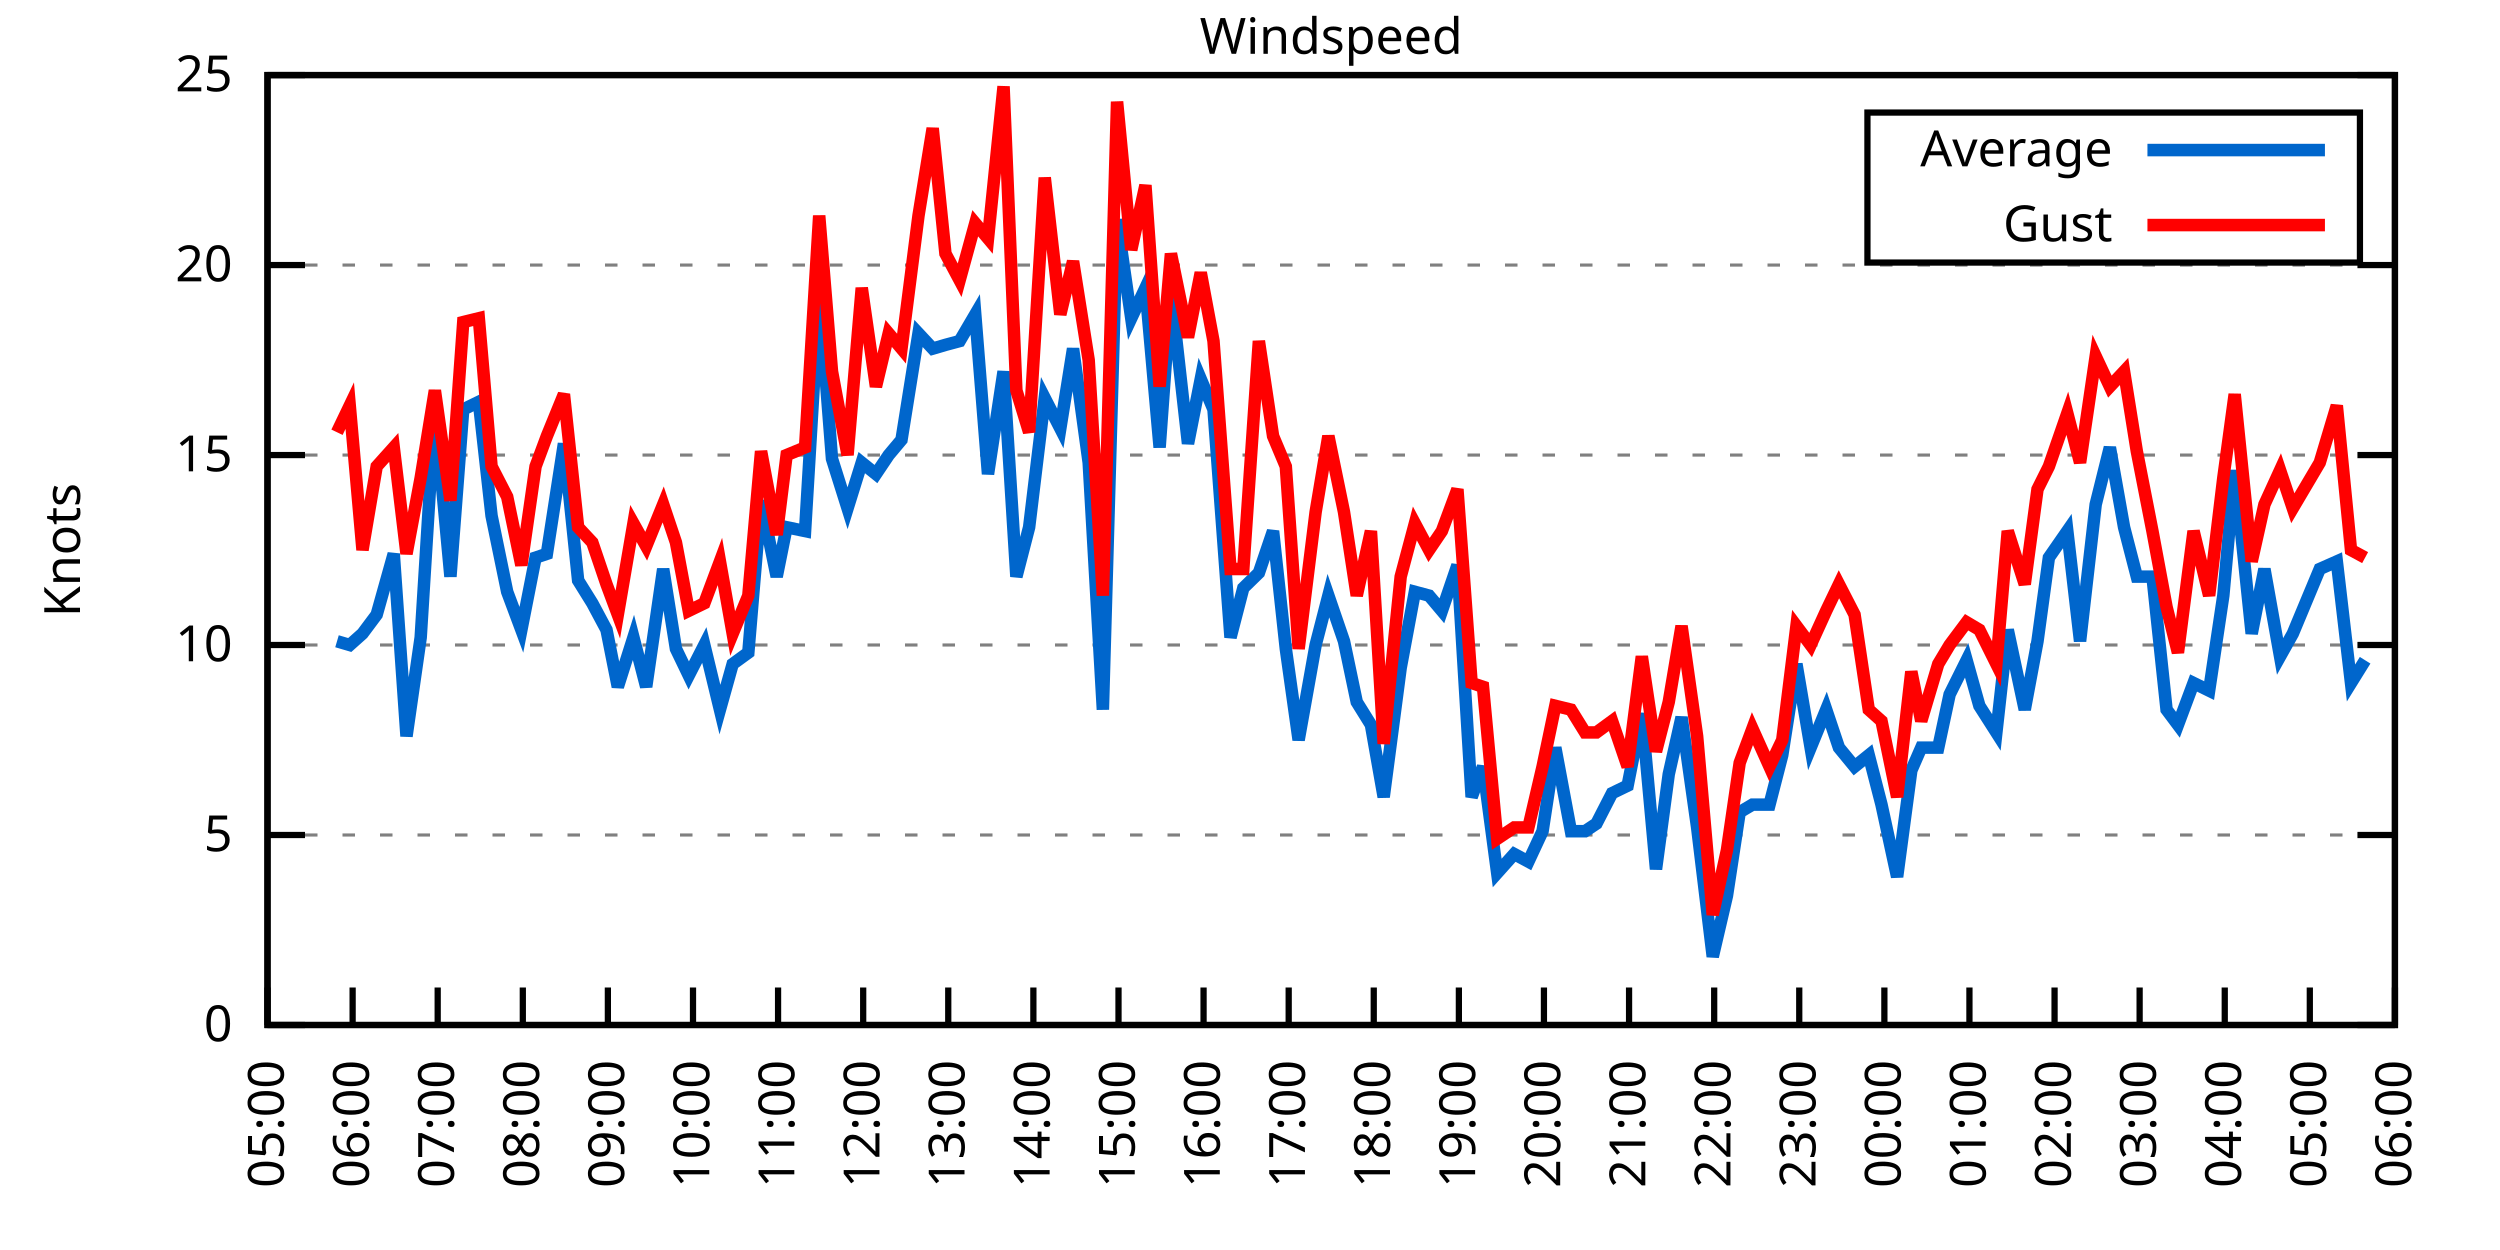
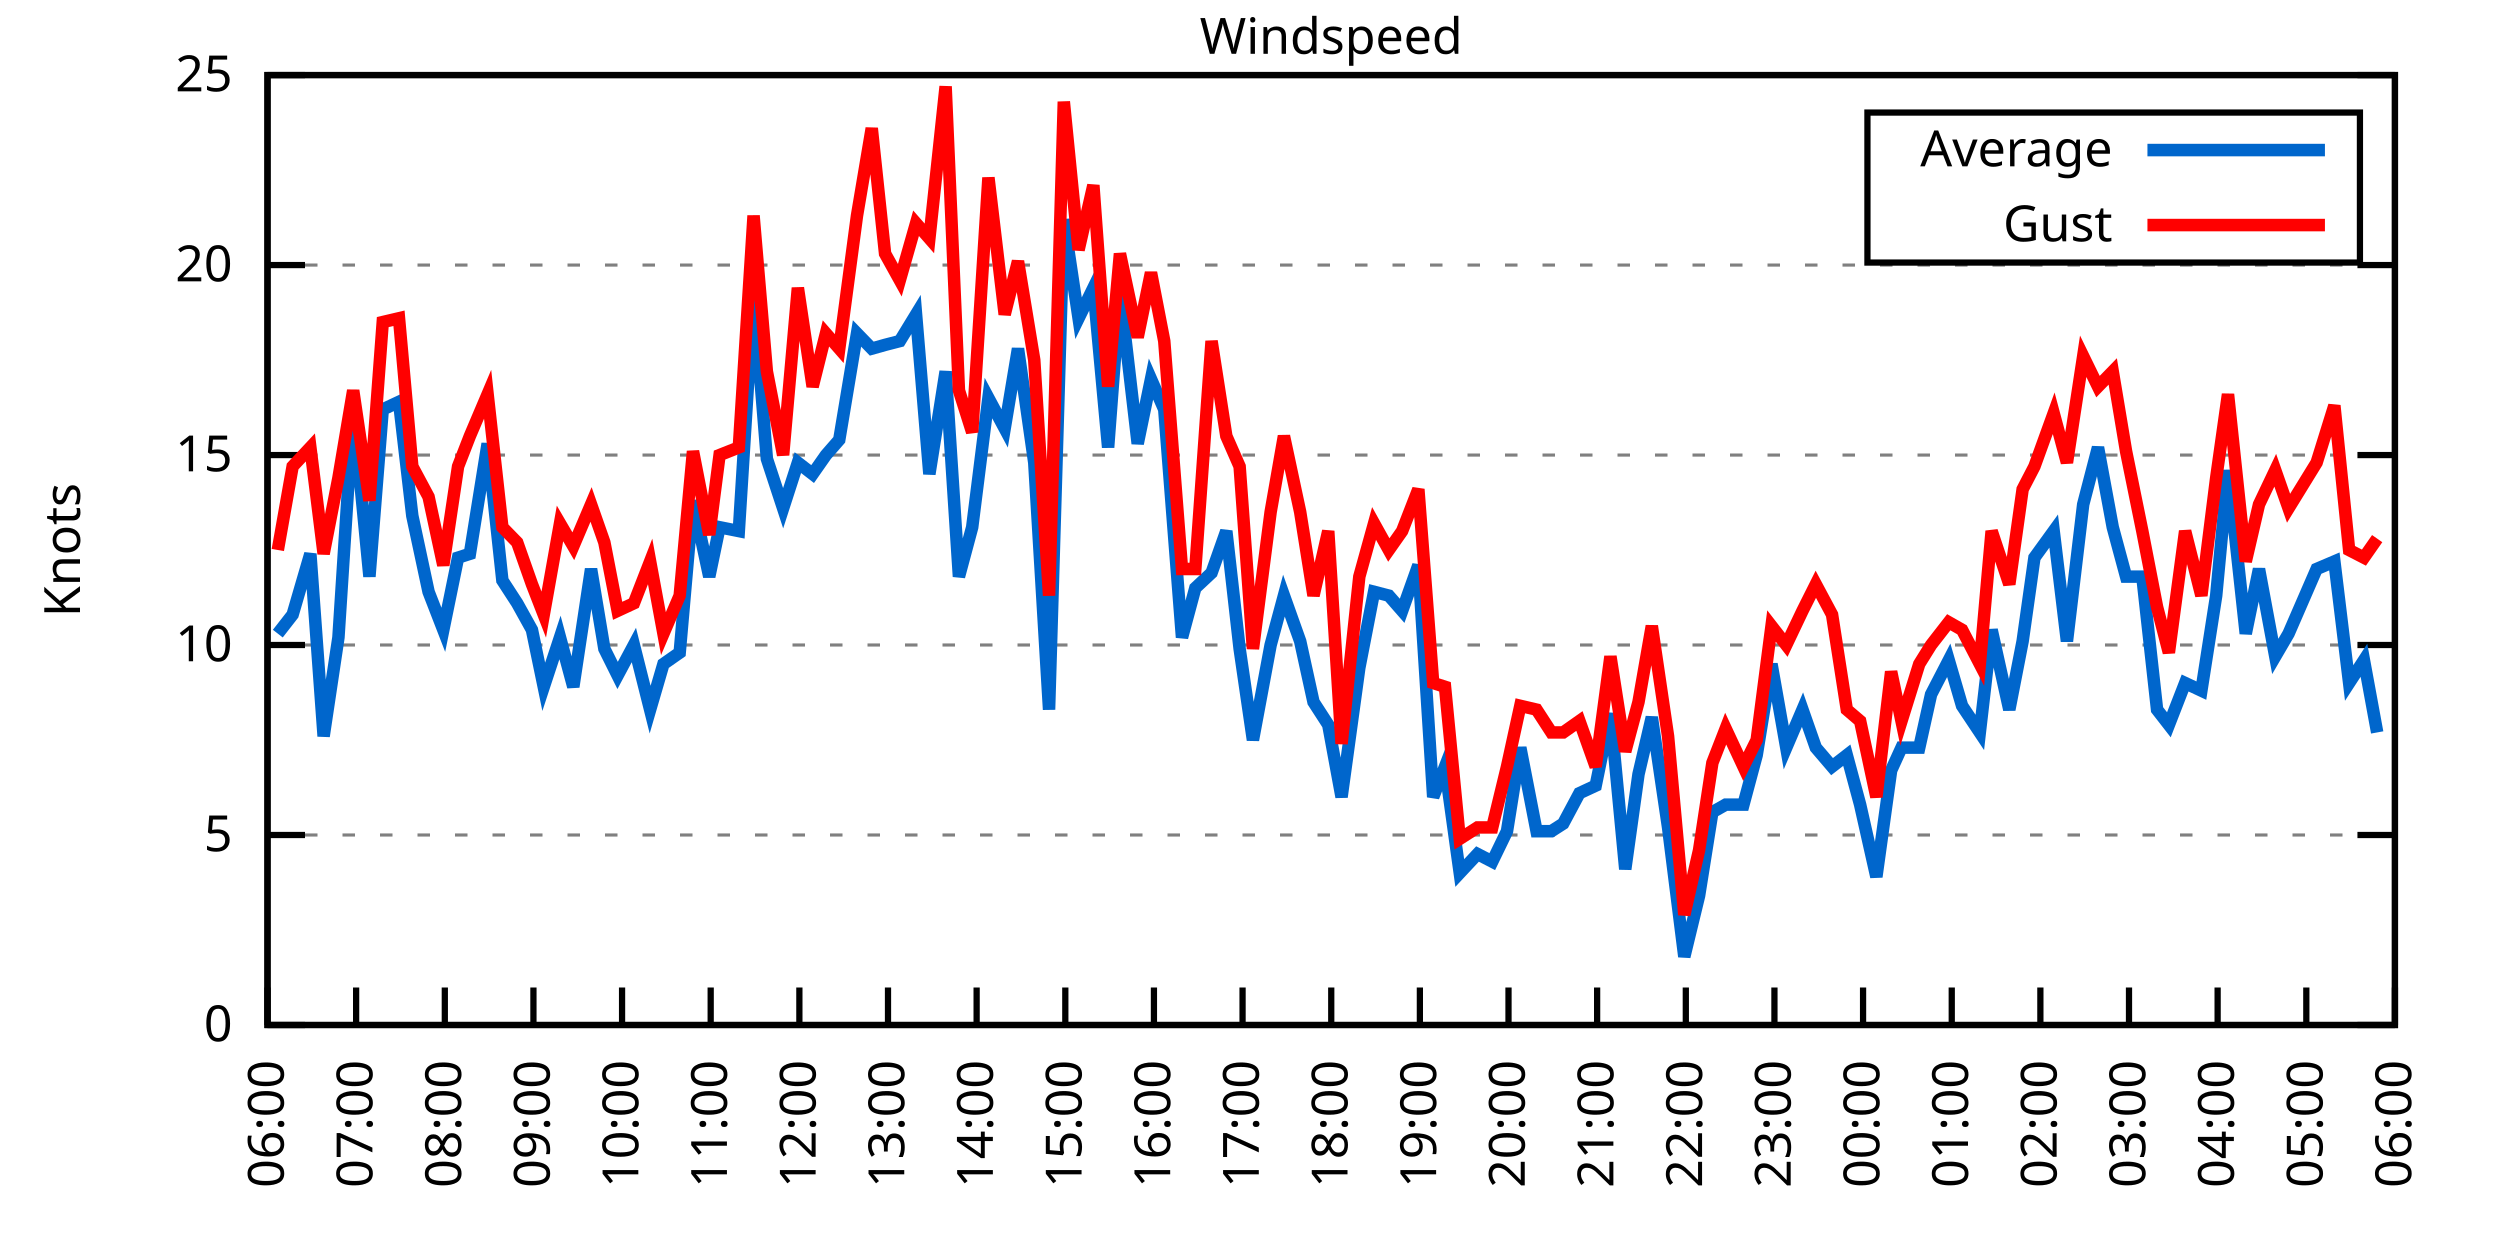
<svg xmlns="http://www.w3.org/2000/svg" xmlns:xlink="http://www.w3.org/1999/xlink" width="400" height="200" viewBox="0 0 400 200">
  <g id="gnuplot_canvas">
    <rect x="0" y="0" width="400" height="200" fill="none" />
    <defs>
      <circle id="gpDot" r="0.5" stroke-width="0.5" stroke="currentColor" />
      <path id="gpPt0" stroke-width="0.333" stroke="currentColor" d="M-1,0 h2 M0,-1 v2" />
      <path id="gpPt1" stroke-width="0.333" stroke="currentColor" d="M-1,-1 L1,1 M1,-1 L-1,1" />
      <path id="gpPt2" stroke-width="0.333" stroke="currentColor" d="M-1,0 L1,0 M0,-1 L0,1 M-1,-1 L1,1 M-1,1 L1,-1" />
      <rect id="gpPt3" stroke-width="0.333" stroke="currentColor" x="-1" y="-1" width="2" height="2" />
      <rect id="gpPt4" stroke-width="0.333" stroke="currentColor" fill="currentColor" x="-1" y="-1" width="2" height="2" />
      <circle id="gpPt5" stroke-width="0.333" stroke="currentColor" cx="0" cy="0" r="1" />
      <use xlink:href="#gpPt5" id="gpPt6" fill="currentColor" stroke="none" />
      <path id="gpPt7" stroke-width="0.333" stroke="currentColor" d="M0,-1.33 L-1.33,0.67 L1.33,0.67 z" />
      <use xlink:href="#gpPt7" id="gpPt8" fill="currentColor" stroke="none" />
      <use xlink:href="#gpPt7" id="gpPt9" stroke="currentColor" transform="rotate(180)" />
      <use xlink:href="#gpPt9" id="gpPt10" fill="currentColor" stroke="none" />
      <use xlink:href="#gpPt3" id="gpPt11" stroke="currentColor" transform="rotate(45)" />
      <use xlink:href="#gpPt11" id="gpPt12" fill="currentColor" stroke="none" />
      <path id="gpPt13" stroke-width="0.333" stroke="currentColor" d="M0,1.330 L1.265,0.411 L0.782,-1.067 L-0.782,-1.076 L-1.265,0.411 z" />
      <use xlink:href="#gpPt13" id="gpPt14" fill="currentColor" stroke="none" />
      <filter id="textbox" filterUnits="objectBoundingBox" x="0" y="0" height="1" width="1">
        <feFlood flood-color="white" flood-opacity="1" result="bgnd" />
        <feComposite in="SourceGraphic" in2="bgnd" operator="atop" />
      </filter>
      <filter id="greybox" filterUnits="objectBoundingBox" x="0" y="0" height="1" width="1">
        <feFlood flood-color="lightgrey" flood-opacity="1" result="grey" />
        <feComposite in="SourceGraphic" in2="grey" operator="atop" />
      </filter>
    </defs>
    <g fill="none" color="white" stroke="currentColor" stroke-width="1.00" stroke-linecap="butt" stroke-linejoin="miter">
</g>
    <g fill="none" color="black" stroke="currentColor" stroke-width="1.00" stroke-linecap="butt" stroke-linejoin="miter">
      <g stroke="none" shape-rendering="crispEdges">
        <polygon fill="rgb(255, 255, 255)" points="42.80,164.00 383.18,164.00 383.18,12.02 42.80,12.02 " />
      </g>
    </g>
    <g fill="none" color="black" stroke="currentColor" stroke-width="1.00" stroke-linecap="butt" stroke-linejoin="miter">
</g>
    <g fill="none" color="black" stroke="black" stroke-width="0.50" stroke-linecap="butt" stroke-linejoin="miter">
</g>
    <g fill="none" color="gray" stroke="currentColor" stroke-width="0.50" stroke-linecap="butt" stroke-linejoin="miter">
      <path stroke="gray" stroke-dasharray="2,4" class="gridline" d="M42.80,164.00 L383.19,164.00  " />
    </g>
    <g fill="none" color="gray" stroke="gray" stroke-width="1.00" stroke-linecap="butt" stroke-linejoin="miter">
</g>
    <g fill="none" color="black" stroke="currentColor" stroke-width="1.00" stroke-linecap="butt" stroke-linejoin="miter">
      <path stroke="black" d="M42.80,164.00 L48.80,164.00 M383.19,164.00 L377.19,164.00  " />
      <g transform="translate(37.20,166.60)" stroke="none" fill="black" font-family="Sans" font-size="8.00" text-anchor="end">
        <text>
          <tspan font-family="Sans"> 0</tspan>
        </text>
      </g>
    </g>
    <g fill="none" color="black" stroke="currentColor" stroke-width="1.00" stroke-linecap="butt" stroke-linejoin="miter">
</g>
    <g fill="none" color="black" stroke="black" stroke-width="0.50" stroke-linecap="butt" stroke-linejoin="miter">
</g>
    <g fill="none" color="gray" stroke="currentColor" stroke-width="0.50" stroke-linecap="butt" stroke-linejoin="miter">
      <path stroke="gray" stroke-dasharray="2,4" class="gridline" d="M42.80,133.60 L383.19,133.60  " />
    </g>
    <g fill="none" color="gray" stroke="gray" stroke-width="1.00" stroke-linecap="butt" stroke-linejoin="miter">
</g>
    <g fill="none" color="black" stroke="currentColor" stroke-width="1.00" stroke-linecap="butt" stroke-linejoin="miter">
      <path stroke="black" d="M42.80,133.60 L48.80,133.60 M383.19,133.60 L377.19,133.60  " />
      <g transform="translate(37.20,136.20)" stroke="none" fill="black" font-family="Sans" font-size="8.00" text-anchor="end">
        <text>
          <tspan font-family="Sans"> 5</tspan>
        </text>
      </g>
    </g>
    <g fill="none" color="black" stroke="currentColor" stroke-width="1.00" stroke-linecap="butt" stroke-linejoin="miter">
</g>
    <g fill="none" color="black" stroke="black" stroke-width="0.50" stroke-linecap="butt" stroke-linejoin="miter">
</g>
    <g fill="none" color="gray" stroke="currentColor" stroke-width="0.50" stroke-linecap="butt" stroke-linejoin="miter">
      <path stroke="gray" stroke-dasharray="2,4" class="gridline" d="M42.80,103.20 L383.19,103.20  " />
    </g>
    <g fill="none" color="gray" stroke="gray" stroke-width="1.00" stroke-linecap="butt" stroke-linejoin="miter">
</g>
    <g fill="none" color="black" stroke="currentColor" stroke-width="1.00" stroke-linecap="butt" stroke-linejoin="miter">
      <path stroke="black" d="M42.80,103.20 L48.80,103.20 M383.19,103.20 L377.19,103.20  " />
      <g transform="translate(37.20,105.80)" stroke="none" fill="black" font-family="Sans" font-size="8.00" text-anchor="end">
        <text>
          <tspan font-family="Sans"> 10</tspan>
        </text>
      </g>
    </g>
    <g fill="none" color="black" stroke="currentColor" stroke-width="1.00" stroke-linecap="butt" stroke-linejoin="miter">
</g>
    <g fill="none" color="black" stroke="black" stroke-width="0.50" stroke-linecap="butt" stroke-linejoin="miter">
</g>
    <g fill="none" color="gray" stroke="currentColor" stroke-width="0.50" stroke-linecap="butt" stroke-linejoin="miter">
      <path stroke="gray" stroke-dasharray="2,4" class="gridline" d="M42.80,72.81 L383.19,72.81  " />
    </g>
    <g fill="none" color="gray" stroke="gray" stroke-width="1.00" stroke-linecap="butt" stroke-linejoin="miter">
</g>
    <g fill="none" color="black" stroke="currentColor" stroke-width="1.00" stroke-linecap="butt" stroke-linejoin="miter">
      <path stroke="black" d="M42.80,72.81 L48.80,72.81 M383.19,72.81 L377.19,72.81  " />
      <g transform="translate(37.20,75.41)" stroke="none" fill="black" font-family="Sans" font-size="8.00" text-anchor="end">
        <text>
          <tspan font-family="Sans"> 15</tspan>
        </text>
      </g>
    </g>
    <g fill="none" color="black" stroke="currentColor" stroke-width="1.00" stroke-linecap="butt" stroke-linejoin="miter">
</g>
    <g fill="none" color="black" stroke="black" stroke-width="0.50" stroke-linecap="butt" stroke-linejoin="miter">
</g>
    <g fill="none" color="gray" stroke="currentColor" stroke-width="0.50" stroke-linecap="butt" stroke-linejoin="miter">
      <path stroke="gray" stroke-dasharray="2,4" class="gridline" d="M42.80,42.41 L383.19,42.41  " />
    </g>
    <g fill="none" color="gray" stroke="gray" stroke-width="1.00" stroke-linecap="butt" stroke-linejoin="miter">
</g>
    <g fill="none" color="black" stroke="currentColor" stroke-width="1.00" stroke-linecap="butt" stroke-linejoin="miter">
      <path stroke="black" d="M42.80,42.41 L48.80,42.41 M383.19,42.41 L377.19,42.41  " />
      <g transform="translate(37.20,45.01)" stroke="none" fill="black" font-family="Sans" font-size="8.00" text-anchor="end">
        <text>
          <tspan font-family="Sans"> 20</tspan>
        </text>
      </g>
    </g>
    <g fill="none" color="black" stroke="currentColor" stroke-width="1.00" stroke-linecap="butt" stroke-linejoin="miter">
</g>
    <g fill="none" color="black" stroke="black" stroke-width="0.50" stroke-linecap="butt" stroke-linejoin="miter">
</g>
    <g fill="none" color="gray" stroke="currentColor" stroke-width="0.50" stroke-linecap="butt" stroke-linejoin="miter">
      <path stroke="gray" stroke-dasharray="2,4" class="gridline" d="M42.80,12.01 L383.19,12.01  " />
    </g>
    <g fill="none" color="gray" stroke="gray" stroke-width="1.00" stroke-linecap="butt" stroke-linejoin="miter">
</g>
    <g fill="none" color="black" stroke="currentColor" stroke-width="1.00" stroke-linecap="butt" stroke-linejoin="miter">
      <path stroke="black" d="M42.80,12.01 L48.80,12.01 M383.19,12.01 L377.19,12.01  " />
      <g transform="translate(37.20,14.61)" stroke="none" fill="black" font-family="Sans" font-size="8.00" text-anchor="end">
        <text>
          <tspan font-family="Sans"> 25</tspan>
        </text>
      </g>
    </g>
    <g fill="none" color="black" stroke="currentColor" stroke-width="1.00" stroke-linecap="butt" stroke-linejoin="miter">
      <path stroke="black" d="M42.80,164.00 L42.80,158.00  " />
      <g transform="translate(45.40,169.60) rotate(270.00)" stroke="none" fill="black" font-family="Sans" font-size="8.00" text-anchor="end">
        <text>
-           <tspan font-family="Sans">05:00</tspan>
-         </text>
-       </g>
-     </g>
-     <g fill="none" color="black" stroke="currentColor" stroke-width="1.00" stroke-linecap="butt" stroke-linejoin="miter">
-       <path stroke="black" d="M56.42,164.00 L56.42,158.00  " />
-       <g transform="translate(59.02,169.60) rotate(270.00)" stroke="none" fill="black" font-family="Sans" font-size="8.00" text-anchor="end">
-         <text>
          <tspan font-family="Sans">06:00</tspan>
        </text>
      </g>
    </g>
    <g fill="none" color="black" stroke="currentColor" stroke-width="1.00" stroke-linecap="butt" stroke-linejoin="miter">
-       <path stroke="black" d="M70.03,164.00 L70.03,158.00  " />
-       <g transform="translate(72.63,169.60) rotate(270.00)" stroke="none" fill="black" font-family="Sans" font-size="8.00" text-anchor="end">
+       <path stroke="black" d="M56.98,164.00 L56.98,158.00  " />
+       <g transform="translate(59.58,169.60) rotate(270.00)" stroke="none" fill="black" font-family="Sans" font-size="8.00" text-anchor="end">
        <text>
          <tspan font-family="Sans">07:00</tspan>
        </text>
      </g>
    </g>
    <g fill="none" color="black" stroke="currentColor" stroke-width="1.00" stroke-linecap="butt" stroke-linejoin="miter">
-       <path stroke="black" d="M83.65,164.00 L83.65,158.00  " />
-       <g transform="translate(86.25,169.60) rotate(270.00)" stroke="none" fill="black" font-family="Sans" font-size="8.00" text-anchor="end">
+       <path stroke="black" d="M71.17,164.00 L71.17,158.00  " />
+       <g transform="translate(73.77,169.60) rotate(270.00)" stroke="none" fill="black" font-family="Sans" font-size="8.00" text-anchor="end">
        <text>
          <tspan font-family="Sans">08:00</tspan>
        </text>
      </g>
    </g>
    <g fill="none" color="black" stroke="currentColor" stroke-width="1.00" stroke-linecap="butt" stroke-linejoin="miter">
-       <path stroke="black" d="M97.26,164.00 L97.26,158.00  " />
-       <g transform="translate(99.86,169.60) rotate(270.00)" stroke="none" fill="black" font-family="Sans" font-size="8.00" text-anchor="end">
+       <path stroke="black" d="M85.35,164.00 L85.35,158.00  " />
+       <g transform="translate(87.95,169.60) rotate(270.00)" stroke="none" fill="black" font-family="Sans" font-size="8.00" text-anchor="end">
        <text>
          <tspan font-family="Sans">09:00</tspan>
        </text>
      </g>
    </g>
    <g fill="none" color="black" stroke="currentColor" stroke-width="1.00" stroke-linecap="butt" stroke-linejoin="miter">
-       <path stroke="black" d="M110.88,164.00 L110.88,158.00  " />
-       <g transform="translate(113.48,169.60) rotate(270.00)" stroke="none" fill="black" font-family="Sans" font-size="8.00" text-anchor="end">
+       <path stroke="black" d="M99.53,164.00 L99.53,158.00  " />
+       <g transform="translate(102.13,169.60) rotate(270.00)" stroke="none" fill="black" font-family="Sans" font-size="8.00" text-anchor="end">
        <text>
          <tspan font-family="Sans">10:00</tspan>
        </text>
      </g>
    </g>
    <g fill="none" color="black" stroke="currentColor" stroke-width="1.00" stroke-linecap="butt" stroke-linejoin="miter">
-       <path stroke="black" d="M124.49,164.00 L124.49,158.00  " />
-       <g transform="translate(127.09,169.60) rotate(270.00)" stroke="none" fill="black" font-family="Sans" font-size="8.00" text-anchor="end">
+       <path stroke="black" d="M113.71,164.00 L113.71,158.00  " />
+       <g transform="translate(116.31,169.60) rotate(270.00)" stroke="none" fill="black" font-family="Sans" font-size="8.00" text-anchor="end">
        <text>
          <tspan font-family="Sans">11:00</tspan>
        </text>
      </g>
    </g>
    <g fill="none" color="black" stroke="currentColor" stroke-width="1.00" stroke-linecap="butt" stroke-linejoin="miter">
-       <path stroke="black" d="M138.11,164.00 L138.11,158.00  " />
-       <g transform="translate(140.71,169.60) rotate(270.00)" stroke="none" fill="black" font-family="Sans" font-size="8.00" text-anchor="end">
+       <path stroke="black" d="M127.90,164.00 L127.90,158.00  " />
+       <g transform="translate(130.50,169.60) rotate(270.00)" stroke="none" fill="black" font-family="Sans" font-size="8.00" text-anchor="end">
        <text>
          <tspan font-family="Sans">12:00</tspan>
        </text>
      </g>
    </g>
    <g fill="none" color="black" stroke="currentColor" stroke-width="1.00" stroke-linecap="butt" stroke-linejoin="miter">
-       <path stroke="black" d="M151.72,164.00 L151.72,158.00  " />
-       <g transform="translate(154.32,169.60) rotate(270.00)" stroke="none" fill="black" font-family="Sans" font-size="8.00" text-anchor="end">
+       <path stroke="black" d="M142.08,164.00 L142.08,158.00  " />
+       <g transform="translate(144.68,169.60) rotate(270.00)" stroke="none" fill="black" font-family="Sans" font-size="8.00" text-anchor="end">
        <text>
          <tspan font-family="Sans">13:00</tspan>
        </text>
      </g>
    </g>
    <g fill="none" color="black" stroke="currentColor" stroke-width="1.00" stroke-linecap="butt" stroke-linejoin="miter">
-       <path stroke="black" d="M165.34,164.00 L165.34,158.00  " />
-       <g transform="translate(167.94,169.60) rotate(270.00)" stroke="none" fill="black" font-family="Sans" font-size="8.00" text-anchor="end">
+       <path stroke="black" d="M156.26,164.00 L156.26,158.00  " />
+       <g transform="translate(158.86,169.60) rotate(270.00)" stroke="none" fill="black" font-family="Sans" font-size="8.00" text-anchor="end">
        <text>
          <tspan font-family="Sans">14:00</tspan>
        </text>
      </g>
    </g>
    <g fill="none" color="black" stroke="currentColor" stroke-width="1.00" stroke-linecap="butt" stroke-linejoin="miter">
-       <path stroke="black" d="M178.96,164.00 L178.96,158.00  " />
-       <g transform="translate(181.56,169.60) rotate(270.00)" stroke="none" fill="black" font-family="Sans" font-size="8.00" text-anchor="end">
+       <path stroke="black" d="M170.45,164.00 L170.45,158.00  " />
+       <g transform="translate(173.05,169.60) rotate(270.00)" stroke="none" fill="black" font-family="Sans" font-size="8.00" text-anchor="end">
        <text>
          <tspan font-family="Sans">15:00</tspan>
        </text>
      </g>
    </g>
    <g fill="none" color="black" stroke="currentColor" stroke-width="1.00" stroke-linecap="butt" stroke-linejoin="miter">
-       <path stroke="black" d="M192.57,164.00 L192.57,158.00  " />
-       <g transform="translate(195.17,169.60) rotate(270.00)" stroke="none" fill="black" font-family="Sans" font-size="8.00" text-anchor="end">
+       <path stroke="black" d="M184.63,164.00 L184.63,158.00  " />
+       <g transform="translate(187.23,169.60) rotate(270.00)" stroke="none" fill="black" font-family="Sans" font-size="8.00" text-anchor="end">
        <text>
          <tspan font-family="Sans">16:00</tspan>
        </text>
      </g>
    </g>
    <g fill="none" color="black" stroke="currentColor" stroke-width="1.00" stroke-linecap="butt" stroke-linejoin="miter">
-       <path stroke="black" d="M206.19,164.00 L206.19,158.00  " />
-       <g transform="translate(208.79,169.60) rotate(270.00)" stroke="none" fill="black" font-family="Sans" font-size="8.00" text-anchor="end">
+       <path stroke="black" d="M198.81,164.00 L198.81,158.00  " />
+       <g transform="translate(201.41,169.60) rotate(270.00)" stroke="none" fill="black" font-family="Sans" font-size="8.00" text-anchor="end">
        <text>
          <tspan font-family="Sans">17:00</tspan>
        </text>
      </g>
    </g>
    <g fill="none" color="black" stroke="currentColor" stroke-width="1.00" stroke-linecap="butt" stroke-linejoin="miter">
-       <path stroke="black" d="M219.80,164.00 L219.80,158.00  " />
-       <g transform="translate(222.40,169.60) rotate(270.00)" stroke="none" fill="black" font-family="Sans" font-size="8.00" text-anchor="end">
+       <path stroke="black" d="M213.00,164.00 L213.00,158.00  " />
+       <g transform="translate(215.60,169.60) rotate(270.00)" stroke="none" fill="black" font-family="Sans" font-size="8.00" text-anchor="end">
        <text>
          <tspan font-family="Sans">18:00</tspan>
        </text>
      </g>
    </g>
    <g fill="none" color="black" stroke="currentColor" stroke-width="1.00" stroke-linecap="butt" stroke-linejoin="miter">
-       <path stroke="black" d="M233.42,164.00 L233.42,158.00  " />
-       <g transform="translate(236.02,169.60) rotate(270.00)" stroke="none" fill="black" font-family="Sans" font-size="8.00" text-anchor="end">
+       <path stroke="black" d="M227.18,164.00 L227.18,158.00  " />
+       <g transform="translate(229.78,169.60) rotate(270.00)" stroke="none" fill="black" font-family="Sans" font-size="8.00" text-anchor="end">
        <text>
          <tspan font-family="Sans">19:00</tspan>
        </text>
      </g>
    </g>
    <g fill="none" color="black" stroke="currentColor" stroke-width="1.00" stroke-linecap="butt" stroke-linejoin="miter">
-       <path stroke="black" d="M247.03,164.00 L247.03,158.00  " />
-       <g transform="translate(249.63,169.60) rotate(270.00)" stroke="none" fill="black" font-family="Sans" font-size="8.00" text-anchor="end">
+       <path stroke="black" d="M241.36,164.00 L241.36,158.00  " />
+       <g transform="translate(243.96,169.60) rotate(270.00)" stroke="none" fill="black" font-family="Sans" font-size="8.00" text-anchor="end">
        <text>
          <tspan font-family="Sans">20:00</tspan>
        </text>
      </g>
    </g>
    <g fill="none" color="black" stroke="currentColor" stroke-width="1.00" stroke-linecap="butt" stroke-linejoin="miter">
-       <path stroke="black" d="M260.65,164.00 L260.65,158.00  " />
-       <g transform="translate(263.25,169.60) rotate(270.00)" stroke="none" fill="black" font-family="Sans" font-size="8.00" text-anchor="end">
+       <path stroke="black" d="M255.54,164.00 L255.54,158.00  " />
+       <g transform="translate(258.14,169.60) rotate(270.00)" stroke="none" fill="black" font-family="Sans" font-size="8.00" text-anchor="end">
        <text>
          <tspan font-family="Sans">21:00</tspan>
        </text>
      </g>
    </g>
    <g fill="none" color="black" stroke="currentColor" stroke-width="1.00" stroke-linecap="butt" stroke-linejoin="miter">
-       <path stroke="black" d="M274.27,164.00 L274.27,158.00  " />
-       <g transform="translate(276.87,169.60) rotate(270.00)" stroke="none" fill="black" font-family="Sans" font-size="8.00" text-anchor="end">
+       <path stroke="black" d="M269.73,164.00 L269.73,158.00  " />
+       <g transform="translate(272.33,169.60) rotate(270.00)" stroke="none" fill="black" font-family="Sans" font-size="8.00" text-anchor="end">
        <text>
          <tspan font-family="Sans">22:00</tspan>
        </text>
      </g>
    </g>
    <g fill="none" color="black" stroke="currentColor" stroke-width="1.00" stroke-linecap="butt" stroke-linejoin="miter">
-       <path stroke="black" d="M287.88,164.00 L287.88,158.00  " />
-       <g transform="translate(290.48,169.60) rotate(270.00)" stroke="none" fill="black" font-family="Sans" font-size="8.00" text-anchor="end">
+       <path stroke="black" d="M283.91,164.00 L283.91,158.00  " />
+       <g transform="translate(286.51,169.60) rotate(270.00)" stroke="none" fill="black" font-family="Sans" font-size="8.00" text-anchor="end">
        <text>
          <tspan font-family="Sans">23:00</tspan>
        </text>
      </g>
    </g>
    <g fill="none" color="black" stroke="currentColor" stroke-width="1.00" stroke-linecap="butt" stroke-linejoin="miter">
-       <path stroke="black" d="M301.50,164.00 L301.50,158.00  " />
-       <g transform="translate(304.10,169.60) rotate(270.00)" stroke="none" fill="black" font-family="Sans" font-size="8.00" text-anchor="end">
+       <path stroke="black" d="M298.09,164.00 L298.09,158.00  " />
+       <g transform="translate(300.69,169.60) rotate(270.00)" stroke="none" fill="black" font-family="Sans" font-size="8.00" text-anchor="end">
        <text>
          <tspan font-family="Sans">00:00</tspan>
        </text>
      </g>
    </g>
    <g fill="none" color="black" stroke="currentColor" stroke-width="1.00" stroke-linecap="butt" stroke-linejoin="miter">
-       <path stroke="black" d="M315.11,164.00 L315.11,158.00  " />
-       <g transform="translate(317.71,169.60) rotate(270.00)" stroke="none" fill="black" font-family="Sans" font-size="8.00" text-anchor="end">
+       <path stroke="black" d="M312.28,164.00 L312.28,158.00  " />
+       <g transform="translate(314.88,169.60) rotate(270.00)" stroke="none" fill="black" font-family="Sans" font-size="8.00" text-anchor="end">
        <text>
          <tspan font-family="Sans">01:00</tspan>
        </text>
      </g>
    </g>
    <g fill="none" color="black" stroke="currentColor" stroke-width="1.00" stroke-linecap="butt" stroke-linejoin="miter">
-       <path stroke="black" d="M328.73,164.00 L328.73,158.00  " />
-       <g transform="translate(331.33,169.60) rotate(270.00)" stroke="none" fill="black" font-family="Sans" font-size="8.00" text-anchor="end">
+       <path stroke="black" d="M326.46,164.00 L326.46,158.00  " />
+       <g transform="translate(329.06,169.60) rotate(270.00)" stroke="none" fill="black" font-family="Sans" font-size="8.00" text-anchor="end">
        <text>
          <tspan font-family="Sans">02:00</tspan>
        </text>
      </g>
    </g>
    <g fill="none" color="black" stroke="currentColor" stroke-width="1.00" stroke-linecap="butt" stroke-linejoin="miter">
-       <path stroke="black" d="M342.34,164.00 L342.34,158.00  " />
-       <g transform="translate(344.94,169.60) rotate(270.00)" stroke="none" fill="black" font-family="Sans" font-size="8.00" text-anchor="end">
+       <path stroke="black" d="M340.64,164.00 L340.64,158.00  " />
+       <g transform="translate(343.24,169.60) rotate(270.00)" stroke="none" fill="black" font-family="Sans" font-size="8.00" text-anchor="end">
        <text>
          <tspan font-family="Sans">03:00</tspan>
        </text>
      </g>
    </g>
    <g fill="none" color="black" stroke="currentColor" stroke-width="1.00" stroke-linecap="butt" stroke-linejoin="miter">
-       <path stroke="black" d="M355.96,164.00 L355.96,158.00  " />
-       <g transform="translate(358.56,169.60) rotate(270.00)" stroke="none" fill="black" font-family="Sans" font-size="8.00" text-anchor="end">
+       <path stroke="black" d="M354.82,164.00 L354.82,158.00  " />
+       <g transform="translate(357.42,169.60) rotate(270.00)" stroke="none" fill="black" font-family="Sans" font-size="8.00" text-anchor="end">
        <text>
          <tspan font-family="Sans">04:00</tspan>
        </text>
      </g>
    </g>
    <g fill="none" color="black" stroke="currentColor" stroke-width="1.00" stroke-linecap="butt" stroke-linejoin="miter">
-       <path stroke="black" d="M369.57,164.00 L369.57,158.00  " />
-       <g transform="translate(372.17,169.60) rotate(270.00)" stroke="none" fill="black" font-family="Sans" font-size="8.00" text-anchor="end">
+       <path stroke="black" d="M369.01,164.00 L369.01,158.00  " />
+       <g transform="translate(371.61,169.60) rotate(270.00)" stroke="none" fill="black" font-family="Sans" font-size="8.00" text-anchor="end">
        <text>
          <tspan font-family="Sans">05:00</tspan>
        </text>
      </g>
    </g>
    <g fill="none" color="black" stroke="currentColor" stroke-width="1.00" stroke-linecap="butt" stroke-linejoin="miter">
      <path stroke="black" d="M383.19,164.00 L383.19,158.00  " />
      <g transform="translate(385.79,169.60) rotate(270.00)" stroke="none" fill="black" font-family="Sans" font-size="8.00" text-anchor="end">
        <text>
          <tspan font-family="Sans">06:00</tspan>
        </text>
      </g>
    </g>
    <g fill="none" color="black" stroke="currentColor" stroke-width="1.00" stroke-linecap="butt" stroke-linejoin="miter">
</g>
    <g fill="none" color="black" stroke="currentColor" stroke-width="1.00" stroke-linecap="butt" stroke-linejoin="miter">
      <path stroke="black" d="M42.80,12.01 L42.80,164.00 L383.19,164.00 L383.19,12.01 L42.80,12.01 Z  " />
    </g>
    <g fill="none" color="black" stroke="currentColor" stroke-width="1.00" stroke-linecap="butt" stroke-linejoin="miter">
</g>
    <g fill="none" color="black" stroke="currentColor" stroke-width="1.00" stroke-linecap="butt" stroke-linejoin="miter">
      <path stroke="black" d="M298.79,42.01 L298.79,18.01 L377.59,18.01 L377.59,42.01 L298.79,42.01 Z  " />
    </g>
    <g id="Windspeed_plot_1">
      <g fill="none" color="white" stroke="black" stroke-width="2.00" stroke-linecap="butt" stroke-linejoin="miter">
</g>
      <g fill="none" color="black" stroke="currentColor" stroke-width="2.00" stroke-linecap="butt" stroke-linejoin="miter">
        <g transform="translate(337.99,26.61)" stroke="none" fill="black" font-family="Sans" font-size="8.00" text-anchor="end">
          <text>
            <tspan font-family="Sans">Average</tspan>
          </text>
        </g>
      </g>
      <g fill="none" color="black" stroke="currentColor" stroke-width="2.00" stroke-linecap="butt" stroke-linejoin="miter">
-         <path stroke="rgb(  0, 102, 204)" d="M343.59,24.01 L371.99,24.01 M53.92,102.60 L55.96,103.20 L58.00,101.38 L60.27,98.34 L63.00,88.61 L65.04,117.80   L67.31,101.99 L69.58,65.51 L72.07,92.26 L74.12,65.51 L76.61,64.29 L78.65,82.53 L81.15,94.69 L83.42,100.77   L85.69,89.22 L87.50,88.61 L90.23,70.98 L92.50,92.87 L94.77,96.52 L97.04,100.77 L98.85,109.89 L101.35,101.99   L103.39,109.89 L106.11,91.04 L108.15,103.81 L110.20,108.07 L112.69,103.20 L115.19,113.54 L117.23,106.24 L119.73,104.42   L121.77,80.10 L124.27,92.26 L125.86,84.36 L128.81,84.97 L131.07,47.27 L133.12,73.41 L135.61,81.32 L137.88,74.02   L140.15,75.85 L142.19,72.81 L144.24,70.37 L146.96,53.35 L149.23,55.78 L151.27,55.18 L153.54,54.57 L156.04,50.31   L158.08,75.85 L160.57,59.43 L162.62,92.26 L164.66,84.36 L167.16,63.69 L169.65,68.55 L171.69,55.78 L174.19,74.02   L176.46,113.54 L178.73,35.11 L181.00,50.92 L183.27,46.06 L185.54,71.59 L187.35,46.66 L190.08,70.98 L192.12,60.65   L194.16,65.51 L196.88,101.99 L198.93,94.08 L201.42,91.65 L203.69,84.97 L205.73,103.81 L207.78,118.40 L210.50,103.20   L212.54,95.30 L215.04,102.60 L217.08,112.32 L219.35,115.97 L221.39,127.52 L224.11,106.85 L226.38,94.69 L228.65,95.30   L230.70,97.73 L233.19,90.44 L235.46,127.52 L237.28,122.66 L239.55,139.68 L242.27,136.64 L244.54,137.86 L246.81,132.99   L248.85,119.62 L251.35,132.99 L253.61,132.99 L255.43,131.78 L257.93,126.91 L260.42,125.70 L262.69,114.15 L264.96,139.07   L267.00,123.87 L269.05,114.76 L271.54,132.39 L274.04,153.06 L276.31,143.33 L278.35,129.95 L280.39,128.74 L283.12,128.74   L285.16,120.83 L287.43,106.24 L289.70,119.62 L292.19,113.54 L294.23,119.62 L296.73,122.66 L299.00,120.83 L301.04,128.74   L303.54,140.29 L305.81,123.27 L307.40,119.62 L310.12,119.62 L311.94,111.11 L314.66,105.64 L316.70,112.93 L319.42,117.19   L321.24,100.77 L323.96,113.54 L326.00,102.60 L327.82,89.22 L330.77,84.97 L332.81,102.60 L335.31,80.71 L337.58,71.59   L339.85,84.36 L341.89,92.26 L344.39,92.26 L346.65,113.54 L348.47,115.97 L350.97,109.28 L353.46,110.50 L355.73,95.30   L357.55,75.24 L360.27,101.38 L362.31,91.04 L364.81,105.03 L366.85,101.38 L371.16,91.04 L373.89,89.83 L376.16,109.28   L378.42,105.64  " />
+         <path stroke="rgb(  0, 102, 204)" d="M343.59,24.01 L371.99,24.01 M44.45,101.38 L46.82,98.34 L49.66,88.61 L51.78,117.80 L54.15,101.99 L56.51,65.51   L59.11,92.26 L61.24,65.51 L63.84,64.29 L65.97,82.53 L68.57,94.69 L70.93,100.77 L73.29,89.22 L75.18,88.61   L78.02,70.98 L80.38,92.87 L82.75,96.52 L85.11,100.77 L87.00,109.89 L89.60,101.99 L91.73,109.89 L94.57,91.04   L96.70,103.81 L98.82,108.07 L101.42,103.20 L104.02,113.54 L106.15,106.24 L108.75,104.42 L110.88,80.10 L113.48,92.26   L115.13,84.36 L118.21,84.97 L120.57,47.27 L122.70,73.41 L125.30,81.32 L127.66,74.02 L130.02,75.85 L132.15,72.81   L134.28,70.37 L137.12,53.35 L139.48,55.78 L141.61,55.18 L143.97,54.57 L146.57,50.31 L148.70,75.85 L151.30,59.43   L153.43,92.26 L155.55,84.36 L158.15,63.69 L160.75,68.55 L162.88,55.78 L165.48,74.02 L167.85,113.54 L170.21,35.11   L172.57,50.92 L174.94,46.06 L177.30,71.59 L179.19,46.66 L182.03,70.98 L184.16,60.65 L186.28,65.51 L189.12,101.99   L191.25,94.08 L193.85,91.65 L196.21,84.97 L198.34,103.81 L200.47,118.40 L203.30,103.20 L205.43,95.30 L208.03,102.60   L210.16,112.32 L212.52,115.97 L214.65,127.52 L217.49,106.85 L219.85,94.69 L222.21,95.30 L224.34,97.73 L226.94,90.44   L229.31,127.52 L231.20,122.66 L233.56,139.68 L236.40,136.64 L238.76,137.86 L241.12,132.99 L243.25,119.62 L245.85,132.99   L248.22,132.99 L250.11,131.78 L252.71,126.91 L255.31,125.70 L257.67,114.15 L260.04,139.07 L262.16,123.87 L264.29,114.76   L266.89,132.39 L269.49,153.06 L271.85,143.33 L273.98,129.95 L276.11,128.74 L278.95,128.74 L281.07,120.83 L283.44,106.24   L285.80,119.62 L288.40,113.54 L290.53,119.62 L293.13,122.66 L295.49,120.83 L297.62,128.74 L300.22,140.29 L302.58,123.27   L304.24,119.62 L307.08,119.62 L308.97,111.11 L311.80,105.64 L313.93,112.93 L316.77,117.19 L318.66,100.77 L321.49,113.54   L323.62,102.60 L325.51,89.22 L328.59,84.97 L330.71,102.60 L333.31,80.71 L335.68,71.59 L338.04,84.36 L340.17,92.26   L342.77,92.26 L345.13,113.54 L347.02,115.97 L349.62,109.28 L352.22,110.50 L354.59,95.30 L356.48,75.24 L359.32,101.38   L361.44,91.04 L364.04,105.03 L366.17,101.38 L370.66,91.04 L373.50,89.83 L375.86,109.28 L378.23,105.64 L380.35,117.19    " />
      </g>
    </g>
    <g id="Windspeed_plot_2">
      <g fill="none" color="black" stroke="currentColor" stroke-width="2.00" stroke-linecap="butt" stroke-linejoin="miter">
        <g transform="translate(337.99,38.61)" stroke="none" fill="black" font-family="Sans" font-size="8.00" text-anchor="end">
          <text>
            <tspan font-family="Sans">Gust</tspan>
          </text>
        </g>
      </g>
      <g fill="none" color="black" stroke="currentColor" stroke-width="2.00" stroke-linecap="butt" stroke-linejoin="miter">
-         <path stroke="rgb(255,   0,   0)" d="M343.59,36.01 L371.99,36.01 M53.92,69.16 L55.96,64.90 L58.00,88.00 L60.27,74.63 L63.00,71.59 L65.04,88.61   L67.31,76.45 L69.58,62.47 L72.07,80.10 L74.12,51.53 L76.61,50.92 L78.65,74.63 L81.15,79.49 L83.42,90.44   L85.69,74.63 L87.50,69.77 L90.23,63.08 L92.50,84.36 L94.77,86.79 L97.04,93.48 L98.85,98.34 L101.35,83.75   L103.39,87.40 L106.11,80.71 L108.15,86.79 L110.20,97.73 L112.69,96.52 L115.19,89.83 L117.23,101.38 L119.73,95.30   L121.77,72.20 L124.27,85.57 L125.86,72.81 L128.81,71.59 L131.07,34.50 L133.12,59.43 L135.61,72.81 L137.88,46.06   L140.15,61.86 L142.19,53.35 L144.24,55.78 L146.96,34.50 L149.23,20.52 L151.27,40.58 L153.54,44.84 L156.04,35.72   L158.08,38.15 L160.57,13.83 L162.62,62.47 L164.66,69.16 L167.16,28.42 L169.65,50.31 L171.69,41.80 L174.19,57.61   L176.46,95.30 L178.73,16.27 L181.00,39.98 L183.27,29.64 L185.54,61.86 L187.35,40.58 L190.08,53.96 L192.12,43.62   L194.16,54.57 L196.88,91.04 L198.93,91.04 L201.42,54.57 L203.69,69.77 L205.73,74.63 L207.78,103.81 L210.50,81.93   L212.54,69.77 L215.04,81.93 L217.08,95.30 L219.35,84.97 L221.39,119.01 L224.11,92.26 L226.38,83.75 L228.65,88.00   L230.70,84.97 L233.19,78.28 L235.46,109.28 L237.28,109.89 L239.55,134.21 L242.27,132.39 L244.54,132.39 L246.81,122.66   L248.85,112.93 L251.35,113.54 L253.61,117.19 L255.43,117.19 L257.93,115.36 L260.42,122.66 L262.69,105.03 L264.96,120.23   L267.00,112.32 L269.05,100.16 L271.54,117.80 L274.04,146.37 L276.31,136.03 L278.35,122.05 L280.39,116.58 L283.12,122.66   L285.16,118.40 L287.43,100.16 L289.70,103.20 L292.19,97.73 L294.23,93.48 L296.73,98.34 L299.00,113.54 L301.04,115.36   L303.54,127.52 L305.81,107.46 L307.40,115.36 L310.12,106.24 L311.94,103.20 L314.66,99.56 L316.70,100.77 L319.42,106.24   L321.24,84.97 L323.96,93.48 L326.00,78.28 L327.82,74.63 L330.77,66.12 L332.81,74.02 L335.31,57.00 L337.58,61.86   L339.85,59.43 L341.89,72.20 L344.39,84.97 L346.65,97.12 L348.47,104.42 L350.97,84.97 L353.46,95.30 L355.73,76.45   L357.55,63.08 L360.27,89.83 L362.31,80.71 L364.81,75.24 L366.85,81.32 L371.16,74.02 L373.89,64.90 L376.16,88.00   L378.42,89.22  " />
+         <path stroke="rgb(255,   0,   0)" d="M343.59,36.01 L371.99,36.01 M44.45,88.00 L46.82,74.63 L49.66,71.59 L51.78,88.61 L54.15,76.45 L56.51,62.47   L59.11,80.10 L61.24,51.53 L63.84,50.92 L65.97,74.63 L68.57,79.49 L70.93,90.44 L73.29,74.63 L75.18,69.77   L78.02,63.08 L80.38,84.36 L82.75,86.79 L85.11,93.48 L87.00,98.34 L89.60,83.75 L91.73,87.40 L94.57,80.71   L96.70,86.79 L98.82,97.73 L101.42,96.52 L104.02,89.83 L106.15,101.38 L108.75,95.30 L110.88,72.20 L113.48,85.57   L115.13,72.81 L118.21,71.59 L120.57,34.50 L122.70,59.43 L125.30,72.81 L127.66,46.06 L130.02,61.86 L132.15,53.35   L134.28,55.78 L137.12,34.50 L139.48,20.52 L141.61,40.58 L143.97,44.84 L146.57,35.72 L148.70,38.15 L151.30,13.83   L153.43,62.47 L155.55,69.16 L158.15,28.42 L160.75,50.31 L162.88,41.80 L165.48,57.61 L167.85,95.30 L170.21,16.27   L172.57,39.98 L174.94,29.64 L177.30,61.86 L179.19,40.58 L182.03,53.96 L184.16,43.62 L186.28,54.57 L189.12,91.04   L191.25,91.04 L193.85,54.57 L196.21,69.77 L198.34,74.63 L200.47,103.81 L203.30,81.93 L205.43,69.77 L208.03,81.93   L210.16,95.30 L212.52,84.97 L214.65,119.01 L217.49,92.26 L219.85,83.75 L222.21,88.00 L224.34,84.97 L226.94,78.28   L229.31,109.28 L231.20,109.89 L233.56,134.21 L236.40,132.39 L238.76,132.39 L241.12,122.66 L243.25,112.93 L245.85,113.54   L248.22,117.19 L250.11,117.19 L252.71,115.36 L255.31,122.66 L257.67,105.03 L260.04,120.23 L262.16,112.32 L264.29,100.16   L266.89,117.80 L269.49,146.37 L271.85,136.03 L273.98,122.05 L276.11,116.58 L278.95,122.66 L281.07,118.40 L283.44,100.16   L285.80,103.20 L288.40,97.73 L290.53,93.48 L293.13,98.34 L295.49,113.54 L297.62,115.36 L300.22,127.52 L302.58,107.46   L304.24,115.36 L307.08,106.24 L308.97,103.20 L311.80,99.56 L313.93,100.77 L316.77,106.24 L318.66,84.97 L321.49,93.48   L323.62,78.28 L325.51,74.63 L328.59,66.12 L330.71,74.02 L333.31,57.00 L335.68,61.86 L338.04,59.43 L340.17,72.20   L342.77,84.97 L345.13,97.12 L347.02,104.42 L349.62,84.97 L352.22,95.30 L354.59,76.45 L356.48,63.08 L359.32,89.83   L361.44,80.71 L364.04,75.24 L366.17,81.32 L370.66,74.02 L373.50,64.90 L375.86,88.00 L378.23,89.22 L380.35,86.18    " />
      </g>
    </g>
    <g fill="none" color="black" stroke="currentColor" stroke-width="2.00" stroke-linecap="butt" stroke-linejoin="miter">
</g>
    <g fill="none" color="black" stroke="black" stroke-width="1.00" stroke-linecap="butt" stroke-linejoin="miter">
</g>
    <g fill="none" color="black" stroke="currentColor" stroke-width="1.00" stroke-linecap="butt" stroke-linejoin="miter">
      <path stroke="black" d="M42.80,12.01 L42.80,164.00 L383.19,164.00 L383.19,12.01 L42.80,12.01 Z  " />
      <g transform="translate(12.80,88.01) rotate(270.00)" stroke="none" fill="black" font-family="Sans" font-size="8.00" text-anchor="middle">
        <text>
          <tspan font-family="Sans">Knots</tspan>
        </text>
      </g>
    </g>
    <g fill="none" color="black" stroke="currentColor" stroke-width="1.00" stroke-linecap="butt" stroke-linejoin="miter">
</g>
    <g fill="none" color="black" stroke="currentColor" stroke-width="1.00" stroke-linecap="butt" stroke-linejoin="miter">
      <g transform="translate(212.99,8.61)" stroke="none" fill="black" font-family="Sans" font-size="8.00" text-anchor="middle">
        <text>
          <tspan font-family="Sans">Windspeed</tspan>
        </text>
      </g>
    </g>
    <g fill="none" color="black" stroke="currentColor" stroke-width="1.00" stroke-linecap="butt" stroke-linejoin="miter">
</g>
  </g>
</svg>
